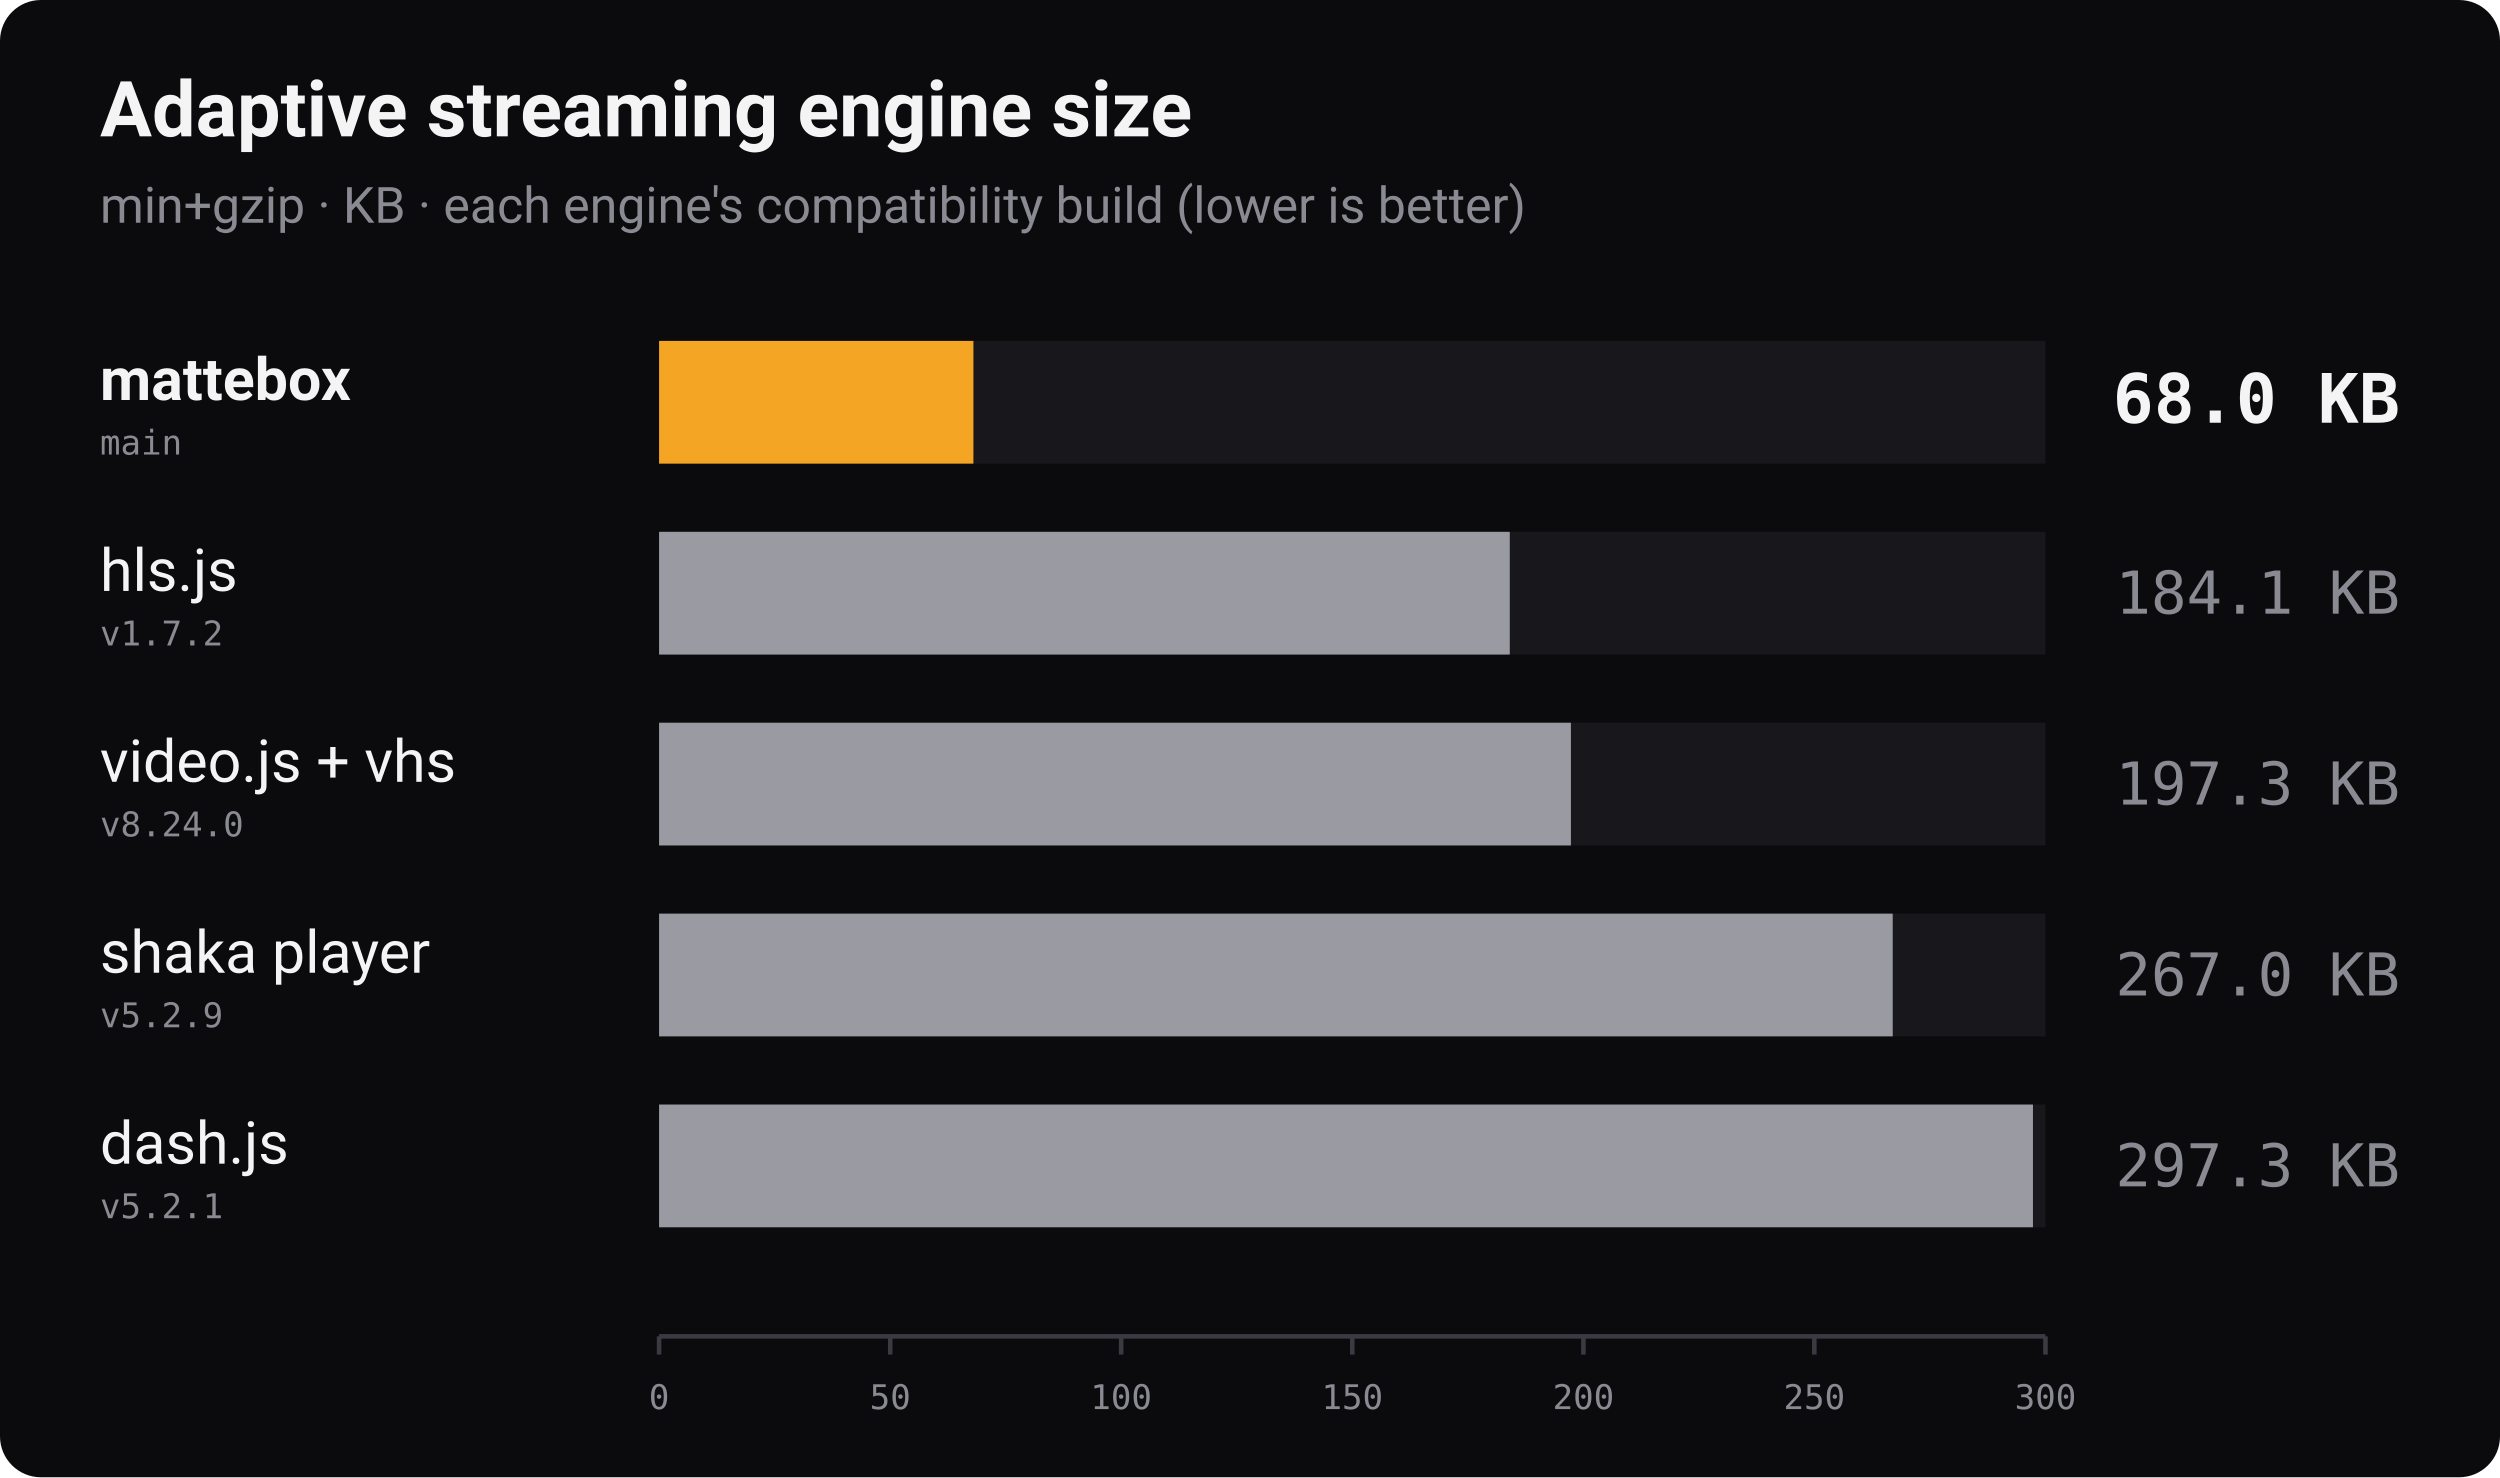
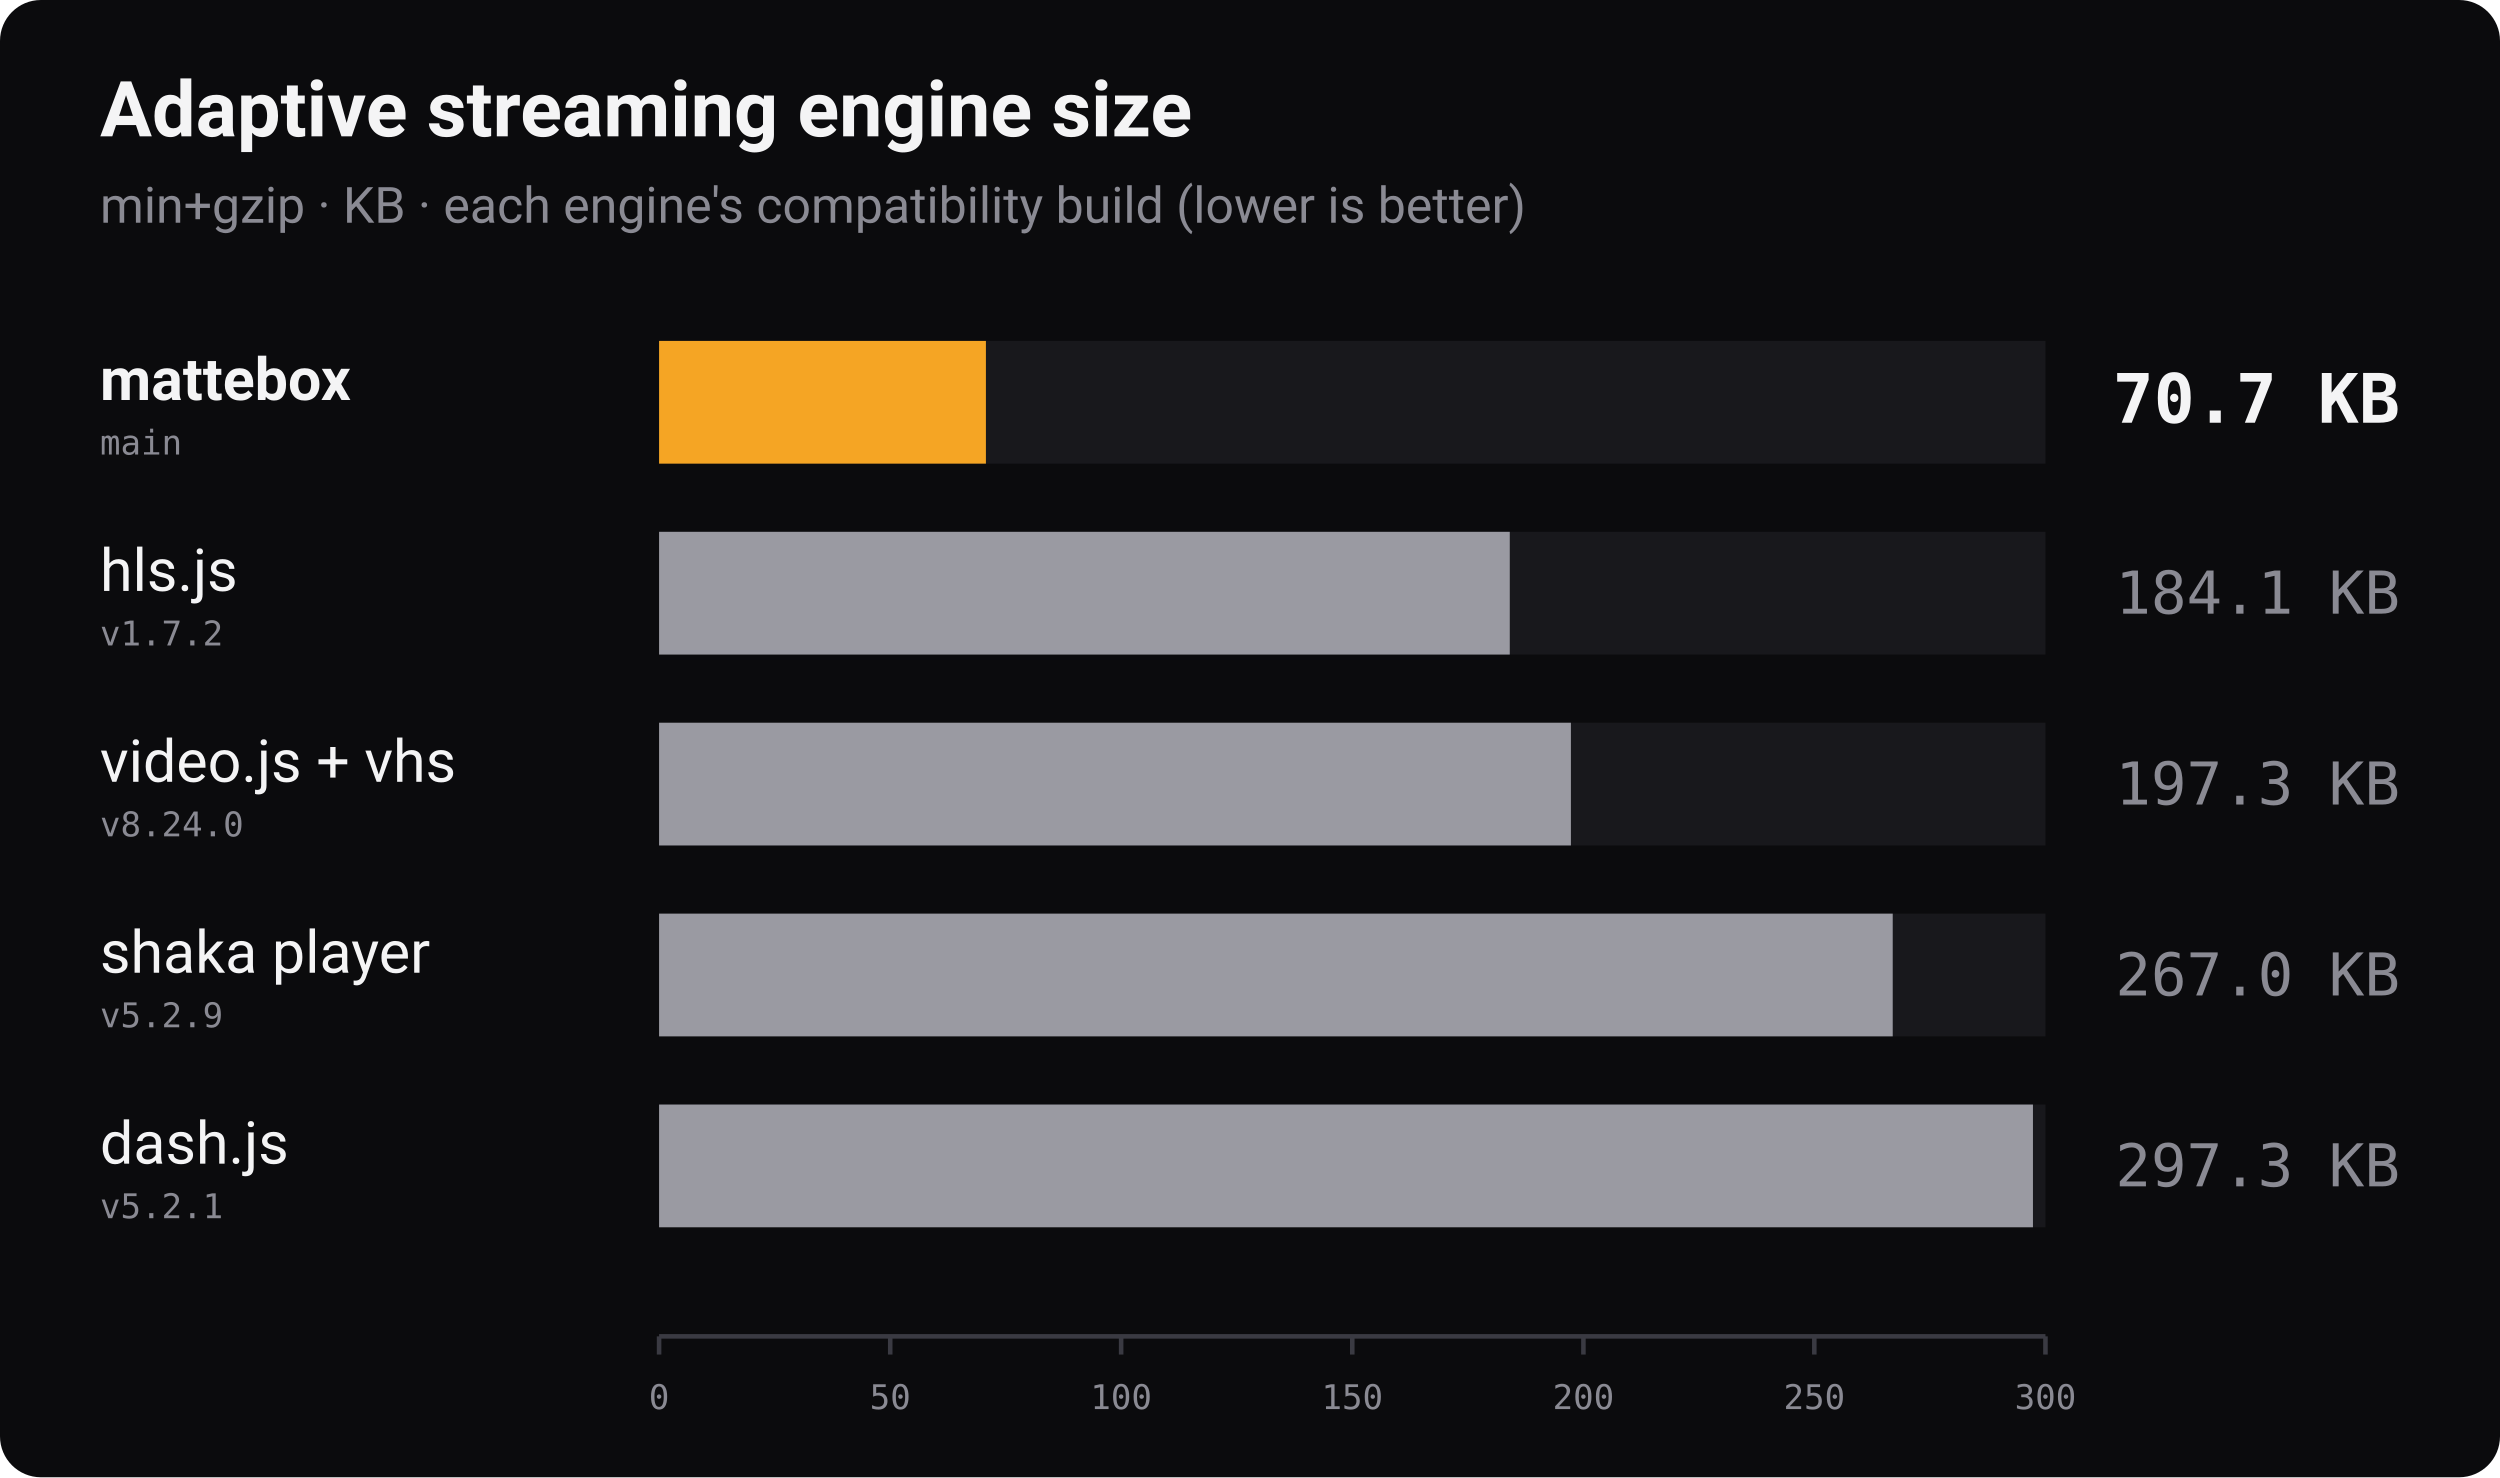
<svg xmlns="http://www.w3.org/2000/svg" width="1100" height="650" viewBox="0 0 1100 650" role="img" aria-label="Bundle size of adaptive streaming players, min+gzip, lower is better">
  <rect width="1100" height="650" rx="18" fill="#0b0b0d" />
  <text x="44" y="60" font-family="-apple-system, 'Segoe UI', Roboto, Helvetica, Arial, sans-serif" font-size="34" font-weight="700" fill="#f4f4f5">Adaptive streaming engine size</text>
  <text x="44" y="98" font-family="-apple-system, 'Segoe UI', Roboto, Helvetica, Arial, sans-serif" font-size="22" fill="#8a8a93">min+gzip · KB · each engine's compatibility build (lower is better)</text>
  <text x="44" y="176" font-family="-apple-system, 'Segoe UI', Roboto, Helvetica, Arial, sans-serif" font-size="26" font-weight="700" fill="#f4f4f5">mattebox</text>
  <text x="44" y="200" font-family="ui-monospace, 'SF Mono', Menlo, Consolas, monospace" font-size="15" fill="#8a8a93">main</text>
  <rect x="290" y="150" width="610" height="54" fill="#18181c" />
-   <rect x="290" y="150" width="138.3" height="54" fill="#f5a524" />
-   <text x="1056" y="186" text-anchor="end" font-family="ui-monospace, 'SF Mono', Menlo, Consolas, monospace" font-size="30" font-weight="700" fill="#f4f4f5">68.0 KB</text>
+   <rect x="290" y="150" width="143.8" height="54" fill="#f5a524" />
+   <text x="1056" y="186" text-anchor="end" font-family="ui-monospace, 'SF Mono', Menlo, Consolas, monospace" font-size="30" font-weight="700" fill="#f4f4f5">70.7 KB</text>
  <text x="44" y="260" font-family="-apple-system, 'Segoe UI', Roboto, Helvetica, Arial, sans-serif" font-size="26" font-weight="400" fill="#f4f4f5">hls.js</text>
  <text x="44" y="284" font-family="ui-monospace, 'SF Mono', Menlo, Consolas, monospace" font-size="15" fill="#8a8a93">v1.7.2</text>
  <rect x="290" y="234" width="610" height="54" fill="#18181c" />
  <rect x="290" y="234" width="374.3" height="54" fill="#9a9aa2" />
  <text x="1056" y="270" text-anchor="end" font-family="ui-monospace, 'SF Mono', Menlo, Consolas, monospace" font-size="26" font-weight="400" fill="#8a8a93">184.1 KB</text>
  <text x="44" y="344" font-family="-apple-system, 'Segoe UI', Roboto, Helvetica, Arial, sans-serif" font-size="26" font-weight="400" fill="#f4f4f5">video.js + vhs</text>
  <text x="44" y="368" font-family="ui-monospace, 'SF Mono', Menlo, Consolas, monospace" font-size="15" fill="#8a8a93">v8.24.0</text>
  <rect x="290" y="318" width="610" height="54" fill="#18181c" />
  <rect x="290" y="318" width="401.2" height="54" fill="#9a9aa2" />
  <text x="1056" y="354" text-anchor="end" font-family="ui-monospace, 'SF Mono', Menlo, Consolas, monospace" font-size="26" font-weight="400" fill="#8a8a93">197.3 KB</text>
  <text x="44" y="428" font-family="-apple-system, 'Segoe UI', Roboto, Helvetica, Arial, sans-serif" font-size="26" font-weight="400" fill="#f4f4f5">shaka player</text>
  <text x="44" y="452" font-family="ui-monospace, 'SF Mono', Menlo, Consolas, monospace" font-size="15" fill="#8a8a93">v5.2.9</text>
  <rect x="290" y="402" width="610" height="54" fill="#18181c" />
  <rect x="290" y="402" width="542.8" height="54" fill="#9a9aa2" />
  <text x="1056" y="438" text-anchor="end" font-family="ui-monospace, 'SF Mono', Menlo, Consolas, monospace" font-size="26" font-weight="400" fill="#8a8a93">267.0 KB</text>
  <text x="44" y="512" font-family="-apple-system, 'Segoe UI', Roboto, Helvetica, Arial, sans-serif" font-size="26" font-weight="400" fill="#f4f4f5">dash.js</text>
  <text x="44" y="536" font-family="ui-monospace, 'SF Mono', Menlo, Consolas, monospace" font-size="15" fill="#8a8a93">v5.2.1</text>
  <rect x="290" y="486" width="610" height="54" fill="#18181c" />
  <rect x="290" y="486" width="604.5" height="54" fill="#9a9aa2" />
  <text x="1056" y="522" text-anchor="end" font-family="ui-monospace, 'SF Mono', Menlo, Consolas, monospace" font-size="26" font-weight="400" fill="#8a8a93">297.3 KB</text>
  <line x1="290" y1="588" x2="900" y2="588" stroke="#3a3a42" stroke-width="2" />
  <line x1="290.0" y1="588" x2="290.0" y2="596" stroke="#3a3a42" stroke-width="2" />
  <text x="290.0" y="620" text-anchor="middle" font-family="ui-monospace, 'SF Mono', Menlo, Consolas, monospace" font-size="15" fill="#8a8a93">0</text>
  <line x1="391.7" y1="588" x2="391.7" y2="596" stroke="#3a3a42" stroke-width="2" />
  <text x="391.7" y="620" text-anchor="middle" font-family="ui-monospace, 'SF Mono', Menlo, Consolas, monospace" font-size="15" fill="#8a8a93">50</text>
  <line x1="493.3" y1="588" x2="493.3" y2="596" stroke="#3a3a42" stroke-width="2" />
  <text x="493.3" y="620" text-anchor="middle" font-family="ui-monospace, 'SF Mono', Menlo, Consolas, monospace" font-size="15" fill="#8a8a93">100</text>
  <line x1="595.0" y1="588" x2="595.0" y2="596" stroke="#3a3a42" stroke-width="2" />
  <text x="595.0" y="620" text-anchor="middle" font-family="ui-monospace, 'SF Mono', Menlo, Consolas, monospace" font-size="15" fill="#8a8a93">150</text>
  <line x1="696.7" y1="588" x2="696.7" y2="596" stroke="#3a3a42" stroke-width="2" />
  <text x="696.7" y="620" text-anchor="middle" font-family="ui-monospace, 'SF Mono', Menlo, Consolas, monospace" font-size="15" fill="#8a8a93">200</text>
  <line x1="798.3" y1="588" x2="798.3" y2="596" stroke="#3a3a42" stroke-width="2" />
  <text x="798.3" y="620" text-anchor="middle" font-family="ui-monospace, 'SF Mono', Menlo, Consolas, monospace" font-size="15" fill="#8a8a93">250</text>
  <line x1="900.0" y1="588" x2="900.0" y2="596" stroke="#3a3a42" stroke-width="2" />
  <text x="900.0" y="620" text-anchor="middle" font-family="ui-monospace, 'SF Mono', Menlo, Consolas, monospace" font-size="15" fill="#8a8a93">300</text>
</svg>
